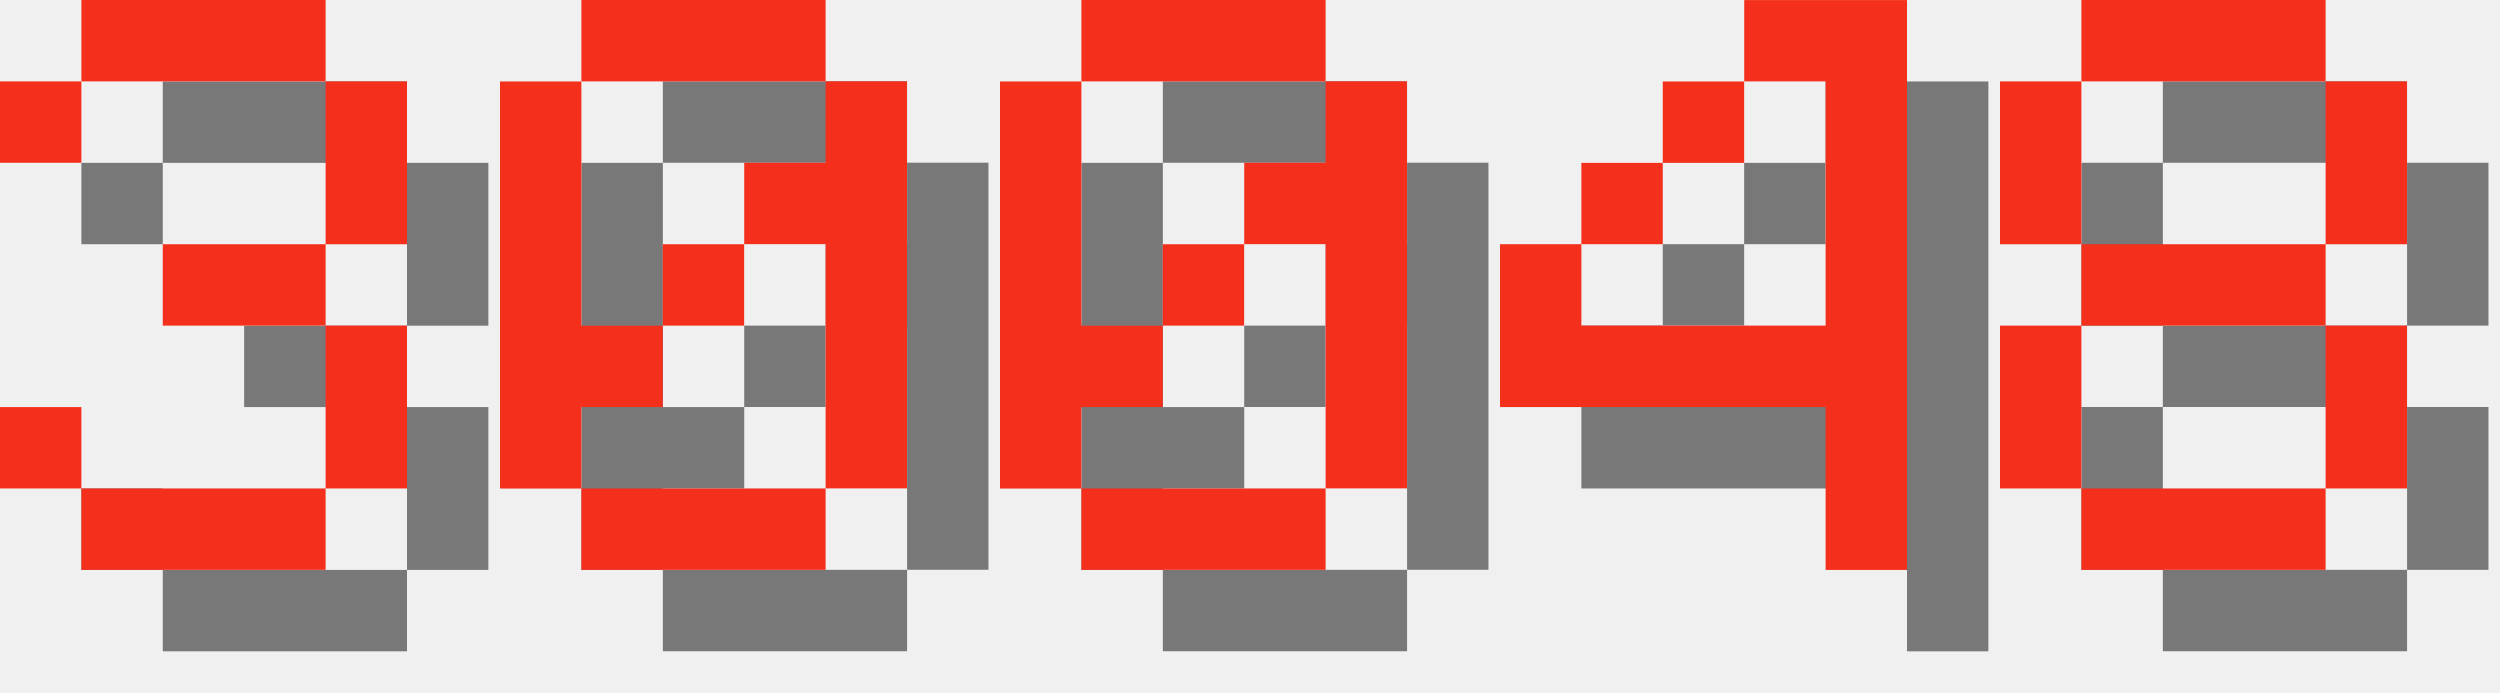
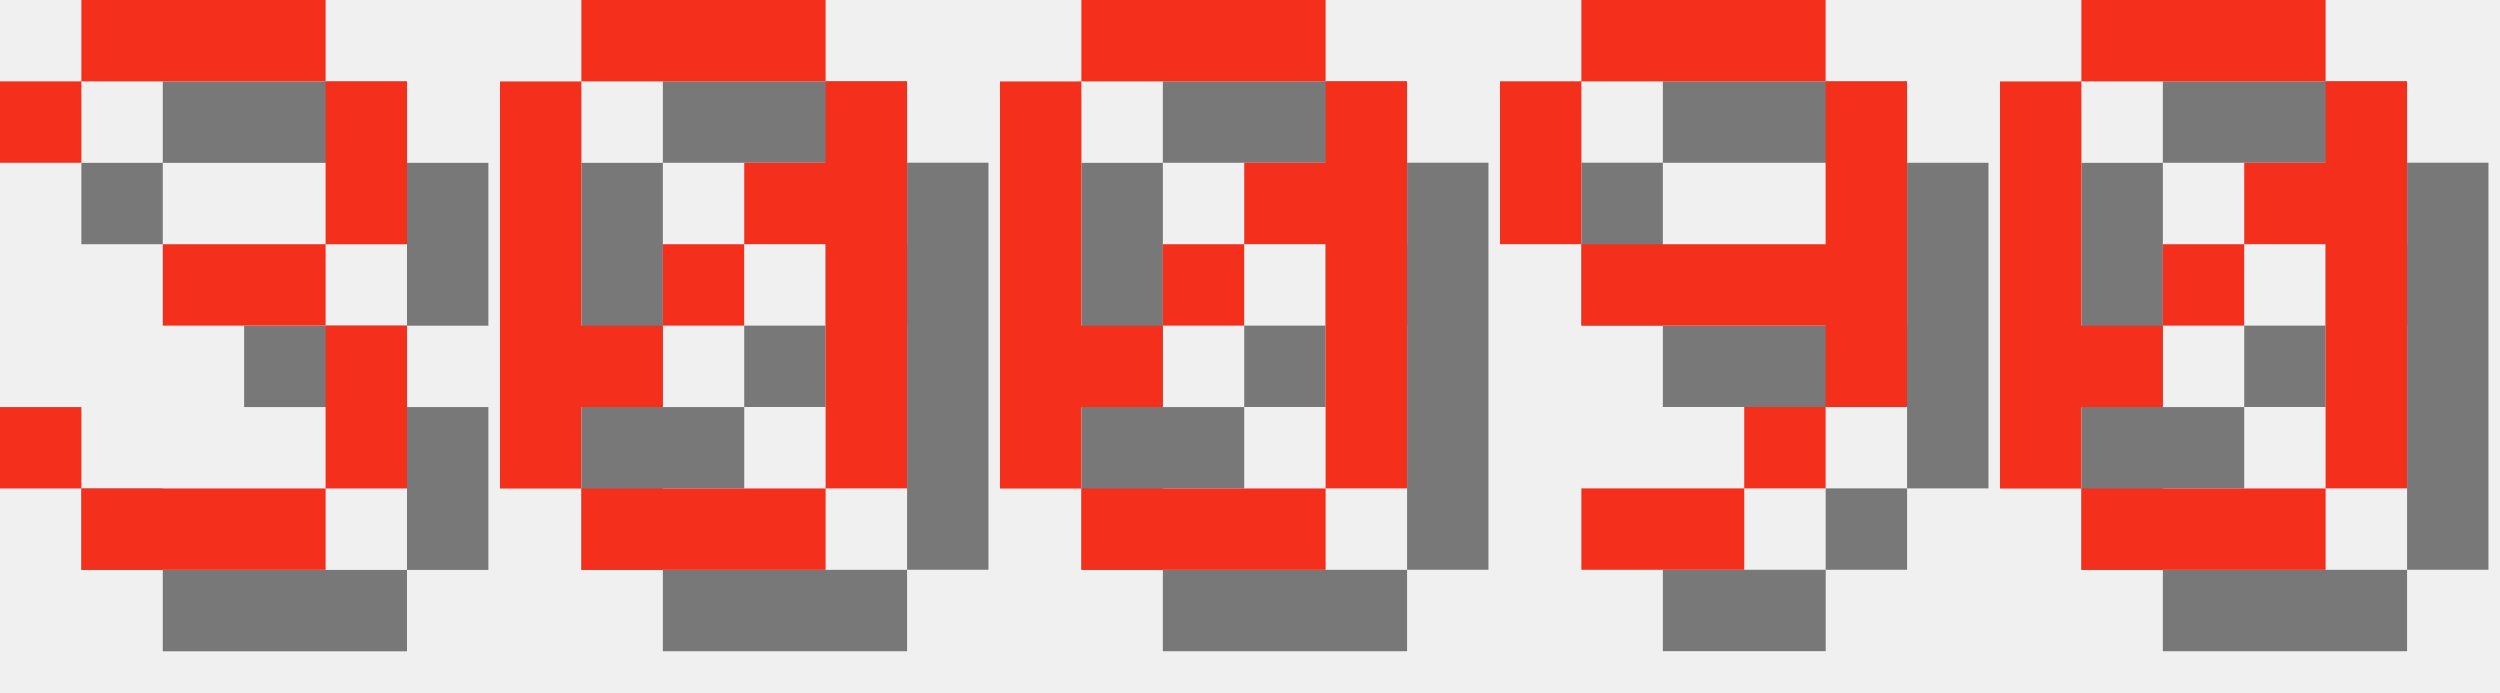
<svg xmlns="http://www.w3.org/2000/svg" version="1.1" width="130.0" height="36">
  <style>
        .text-foreground {
            fill: #F4301C;
        }
        .text-shadow {
            fill: #000000;
            fill-opacity: 0.5;
        }
    </style>
  <g class="digit" id="digit_3" transform="translate(0.0, 0), scale(4)">
    <path id="digit_3_shadow" class="text-shadow" d="m1.058 2.117v1.058h1.058v-1.058h3.175v2.117h-2.117v1.058h2.117v2.117h-3.175v-1.058h-1.058v1.058h1.058v1.058h3.175v-1.058h1.058v-2.117h-1.058v-1.058h1.058v-2.117h-1.058v-1.058h-3.175v1.058h-1.058z" fill-opacity=".5" style="paint-order:stroke fill markers" />
    <path id="digit_3_fg" class="text-foreground" d="m0 1.058v1.058h1.058v-1.058h3.175v2.117h-2.117v1.058h2.117v2.117h-3.175v-1.058h-1.058v1.058h1.058v1.058h3.175v-1.058h1.058v-2.117h-1.058v-1.058h1.058v-2.117h-1.058v-1.058h-3.175v1.058h-1.058z" fill="#fff" style="paint-order:stroke fill markers" />
  </g>
  <g class="digit" id="digit_0" transform="translate(26.0, 0), scale(4)">
    <path id="digit_0_shadow" class="text-shadow" d="m2.117 1.058v1.058h3.175v-1.058h-3.175zm3.175 1.058v1.058h-1.058v1.058h1.058v3.175h1.058v-5.292h-1.058zm0 5.292h-3.175v1.058h3.175v-1.058zm-3.175 0v-1.058h1.058v-1.058h-1.058v-3.175h-1.058v5.292h1.058zm1.058-2.117h1.058v-1.058h-1.058v1.058z" fill-opacity=".5" style="paint-order:stroke fill markers" />
    <path id="digit_0_fg" class="text-foreground" d="m1.058 0v1.058h3.175v-1.058h-3.175zm3.175 1.058v1.058h-1.058v1.058h1.058v3.175h1.058v-5.292h-1.058zm0 5.292h-3.175v1.058h3.175v-1.058zm-3.175 0v-1.058h1.058v-1.058h-1.058v-3.175h-1.058v5.292h1.058zm1.058-2.117h1.058v-1.058h-1.058v1.058z" fill="#fff" style="paint-order:stroke fill markers" />
  </g>
  <g class="digit" id="digit_0" transform="translate(52.0, 0), scale(4)">
    <path id="digit_0_shadow" class="text-shadow" d="m2.117 1.058v1.058h3.175v-1.058h-3.175zm3.175 1.058v1.058h-1.058v1.058h1.058v3.175h1.058v-5.292h-1.058zm0 5.292h-3.175v1.058h3.175v-1.058zm-3.175 0v-1.058h1.058v-1.058h-1.058v-3.175h-1.058v5.292h1.058zm1.058-2.117h1.058v-1.058h-1.058v1.058z" fill-opacity=".5" style="paint-order:stroke fill markers" />
    <path id="digit_0_fg" class="text-foreground" d="m1.058 0v1.058h3.175v-1.058h-3.175zm3.175 1.058v1.058h-1.058v1.058h1.058v3.175h1.058v-5.292h-1.058zm0 5.292h-3.175v1.058h3.175v-1.058zm-3.175 0v-1.058h1.058v-1.058h-1.058v-3.175h-1.058v5.292h1.058zm1.058-2.117h1.058v-1.058h-1.058v1.058z" fill="#fff" style="paint-order:stroke fill markers" />
  </g>
-   <g class="digit" id="digit_4" transform="translate(78.0, 0), scale(4)">
-     <path id="digit_4_shadow" class="text-shadow" d="m4.233 1.058v1.058h1.058v3.175h-3.175v-1.058h-1.058v2.117h4.233v2.117h1.058v-7.408h-2.117zm-2.117 3.175h1.058v-1.058h-1.058v1.058zm1.058-1.058h1.058v-1.058h-1.058v1.058z" fill-opacity=".5" style="paint-order:stroke fill markers" />
-     <path id="digit_4_fg" class="text-foreground" d="m3.175 0v1.058h1.058v3.175h-3.175v-1.058h-1.058v2.117h4.233v2.117h1.058v-7.408h-2.117zm-2.117 3.175h1.058v-1.058h-1.058v1.058zm1.058-1.058h1.058v-1.058h-1.058v1.058z" fill="#fff" style="paint-order:stroke fill markers" />
+   <g class="digit" id="digit_9" transform="translate(78.0, 0), scale(4)">
+     <path id="digit_9_shadow" class="text-shadow" d="m2.117 1.058v1.058h3.175v-1.058h-3.175zm3.175 1.058v2.117h-3.175v1.058h3.175v1.058h1.058v-4.233h-1.058zm0 4.233h-1.058v1.058h1.058v-1.058zm-1.058 1.058h-2.117v1.058h2.117v-1.058zm-2.117-3.175v-2.117h-1.058v2.117h1.058z" fill-opacity=".5" style="paint-order:stroke fill markers" />
+     <path id="digit_9_fg" class="text-foreground" d="m1.058 0v1.058h3.175v-1.058h-3.175zm3.175 1.058v2.117h-3.175v1.058h3.175v1.058h1.058v-4.233h-1.058zm0 4.233h-1.058v1.058h1.058v-1.058zm-1.058 1.058h-2.117v1.058h2.117v-1.058zm-2.117-3.175v-2.117h-1.058v2.117h1.058z" fill="#fff" style="paint-order:stroke fill markers" />
  </g>
-   <g class="digit" id="digit_8" transform="translate(104.0, 0), scale(4)">
-     <path id="digit_8_shadow" class="text-shadow" d="m2.117 1.058v1.058h3.175v-1.058h-3.175zm3.175 1.058v2.117h1.058v-2.117h-1.058zm0 2.117h-3.175v1.058h3.175v-1.058zm0 1.058v2.117h1.058v-2.117h-1.058zm0 2.117h-3.175v1.058h3.175v-1.058zm-3.175 0v-2.117h-1.058v2.117h1.058zm0-3.175v-2.117h-1.058v2.117h1.058z" fill-opacity=".5" style="paint-order:stroke fill markers" />
-     <path id="digit_8_fg" class="text-foreground" d="m1.058 0v1.058h3.175v-1.058h-3.175zm3.175 1.058v2.117h1.058v-2.117h-1.058zm0 2.117h-3.175v1.058h3.175v-1.058zm0 1.058v2.117h1.058v-2.117h-1.058zm0 2.117h-3.175v1.058h3.175v-1.058zm-3.175 0v-2.117h-1.058v2.117h1.058zm0-3.175v-2.117h-1.058v2.117h1.058z" fill="#fff" style="paint-order:stroke fill markers" />
+   <g class="digit" id="digit_0" transform="translate(104.0, 0), scale(4)">
+     <path id="digit_0_shadow" class="text-shadow" d="m2.117 1.058v1.058h3.175v-1.058h-3.175zm3.175 1.058v1.058h-1.058v1.058h1.058v3.175h1.058v-5.292h-1.058zm0 5.292h-3.175v1.058h3.175v-1.058zm-3.175 0v-1.058h1.058v-1.058h-1.058v-3.175h-1.058v5.292h1.058zm1.058-2.117h1.058v-1.058h-1.058v1.058z" fill-opacity=".5" style="paint-order:stroke fill markers" />
+     <path id="digit_0_fg" class="text-foreground" d="m1.058 0v1.058h3.175v-1.058h-3.175zm3.175 1.058v1.058h-1.058v1.058h1.058v3.175h1.058v-5.292h-1.058zm0 5.292h-3.175v1.058h3.175v-1.058zm-3.175 0v-1.058h1.058v-1.058h-1.058v-3.175h-1.058v5.292h1.058zm1.058-2.117h1.058v-1.058h-1.058v1.058z" fill="#fff" style="paint-order:stroke fill markers" />
  </g>
</svg>
